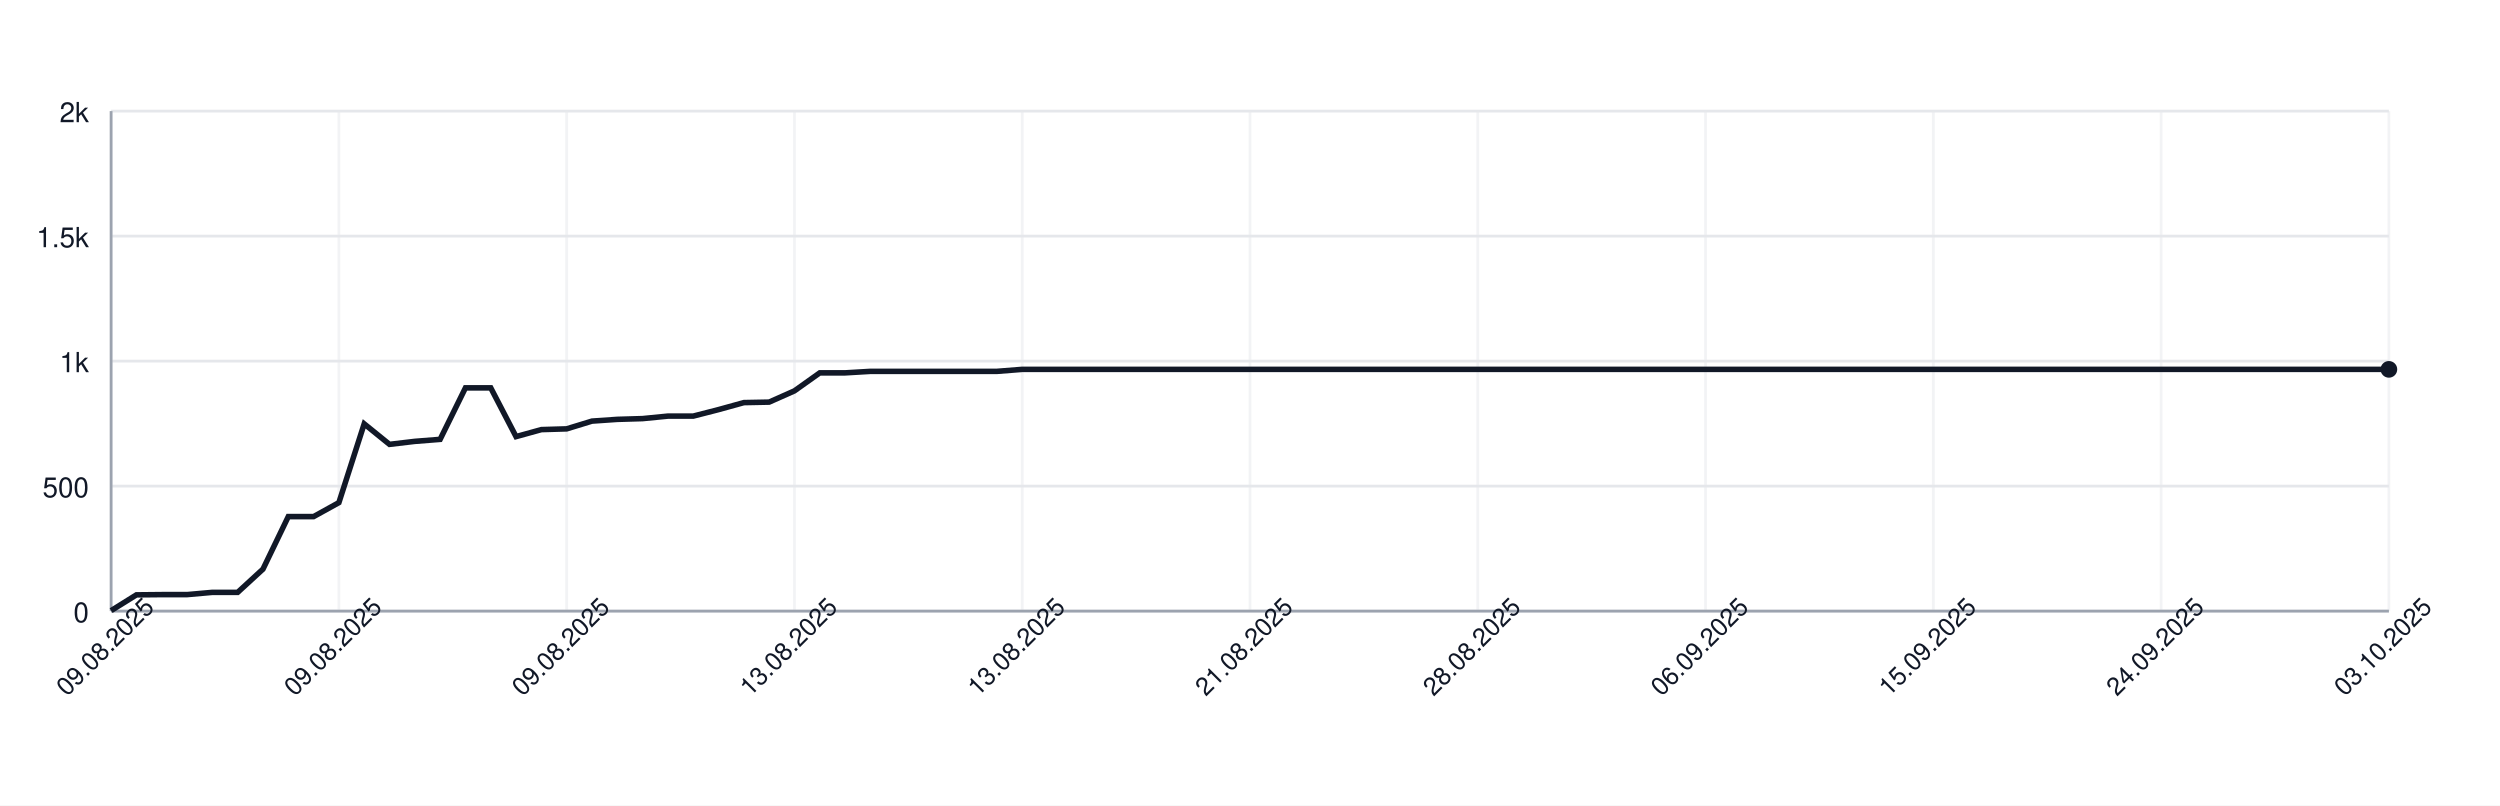
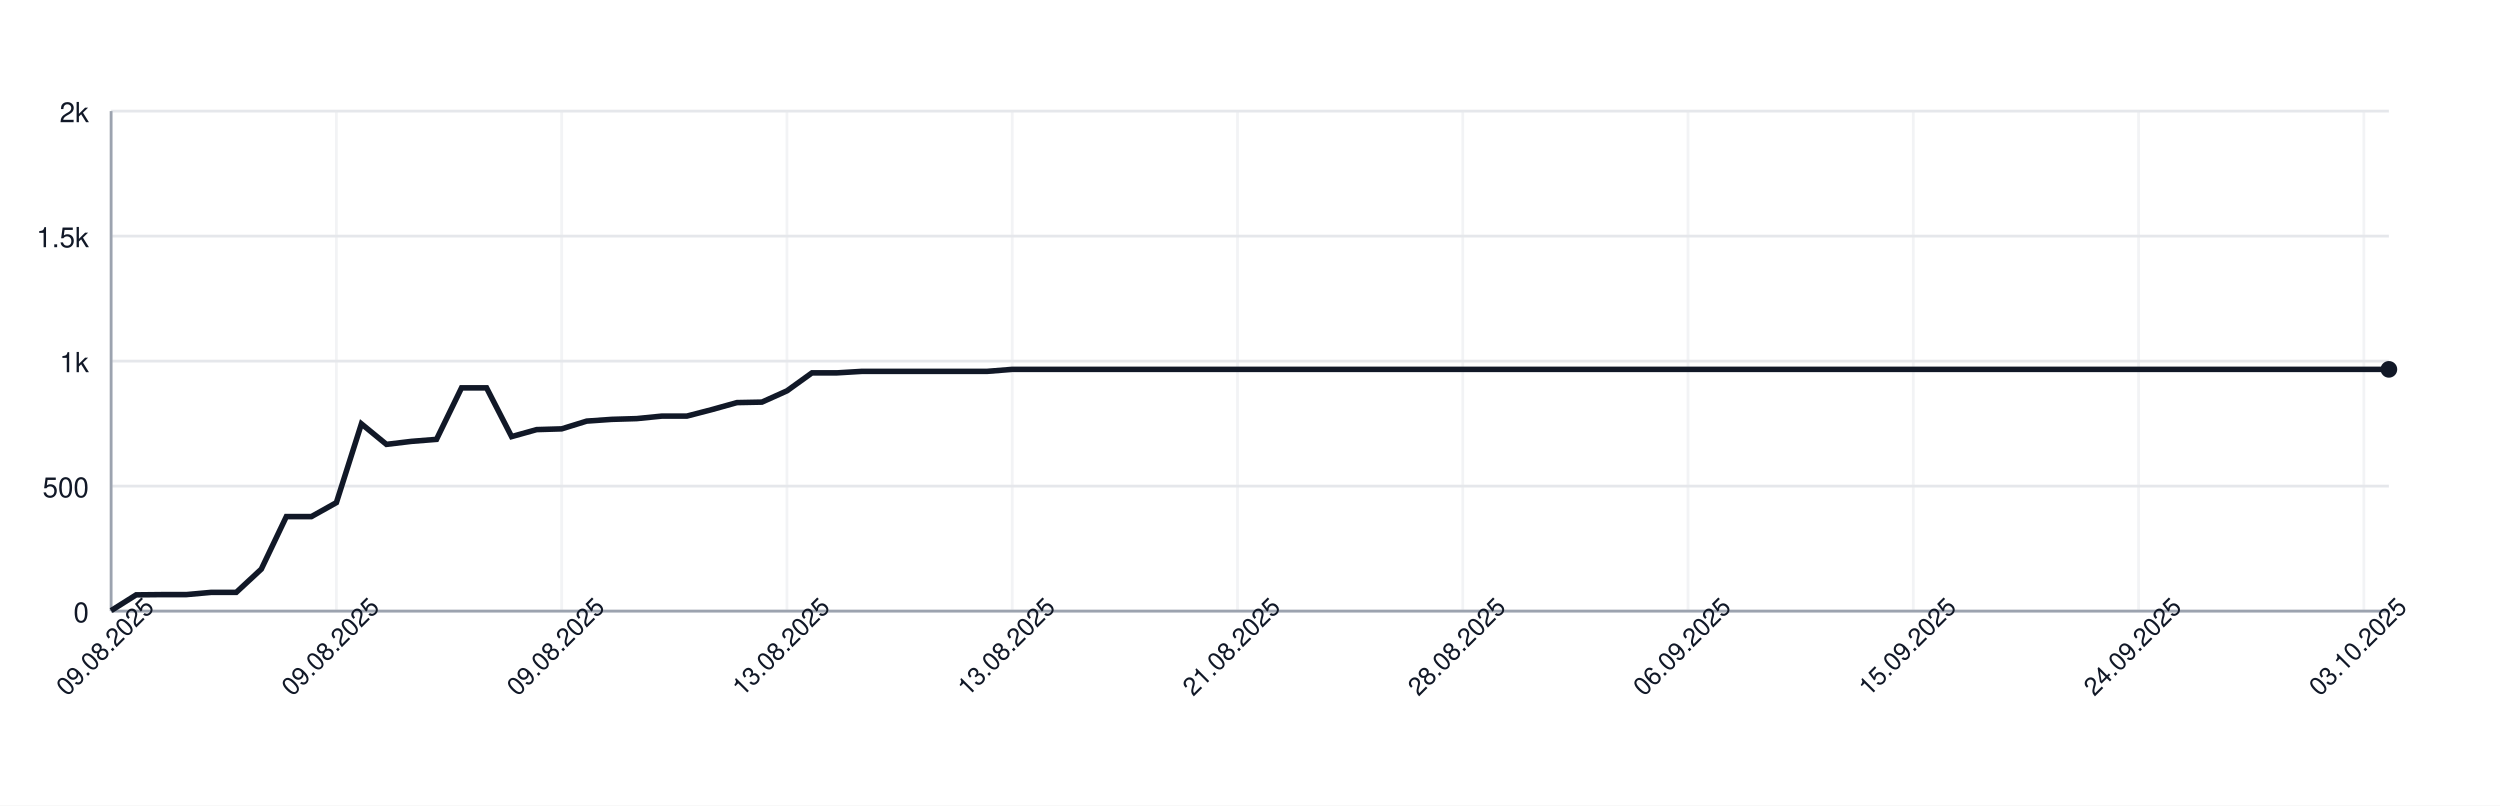
<svg xmlns="http://www.w3.org/2000/svg" width="900" height="290" style="font-family: -apple-system, BlinkMacSystemFont, 'Segoe UI', Helvetica, Arial, sans-serif;">
  <rect width="100%" height="100%" fill="white" />
  <g>
    <line x1="40" y1="220.00" x2="860" y2="220.00" stroke="#e5e7eb" />
    <text x="32" y="224.00" font-size="10" fill="#111827" text-anchor="end">0</text>
    <line x1="40" y1="175.00" x2="860" y2="175.00" stroke="#e5e7eb" />
    <text x="32" y="179.00" font-size="10" fill="#111827" text-anchor="end">500</text>
    <line x1="40" y1="130.00" x2="860" y2="130.00" stroke="#e5e7eb" />
    <text x="32" y="134.00" font-size="10" fill="#111827" text-anchor="end">1k</text>
    <line x1="40" y1="85.00" x2="860" y2="85.00" stroke="#e5e7eb" />
    <text x="32" y="89.00" font-size="10" fill="#111827" text-anchor="end">1.5k</text>
    <line x1="40" y1="40.00" x2="860" y2="40.00" stroke="#e5e7eb" />
    <text x="32" y="44.00" font-size="10" fill="#111827" text-anchor="end">2k</text>
    <line x1="40.00" y1="40" x2="40.00" y2="220" stroke="#e5e7eb" opacity="0.5" />
-     <line x1="122.00" y1="40" x2="122.00" y2="220" stroke="#e5e7eb" opacity="0.5" />
-     <line x1="204.00" y1="40" x2="204.00" y2="220" stroke="#e5e7eb" opacity="0.5" />
-     <line x1="286.00" y1="40" x2="286.00" y2="220" stroke="#e5e7eb" opacity="0.5" />
-     <line x1="368.00" y1="40" x2="368.00" y2="220" stroke="#e5e7eb" opacity="0.5" />
-     <line x1="450.00" y1="40" x2="450.00" y2="220" stroke="#e5e7eb" opacity="0.5" />
-     <line x1="532.00" y1="40" x2="532.00" y2="220" stroke="#e5e7eb" opacity="0.5" />
-     <line x1="614.00" y1="40" x2="614.00" y2="220" stroke="#e5e7eb" opacity="0.5" />
-     <line x1="696.00" y1="40" x2="696.00" y2="220" stroke="#e5e7eb" opacity="0.5" />
-     <line x1="778.00" y1="40" x2="778.00" y2="220" stroke="#e5e7eb" opacity="0.5" />
-     <line x1="860.00" y1="40" x2="860.00" y2="220" stroke="#e5e7eb" opacity="0.5" />
+     <line x1="121.10" y1="40" x2="121.10" y2="220" stroke="#e5e7eb" opacity="0.5" />
+     <line x1="202.20" y1="40" x2="202.20" y2="220" stroke="#e5e7eb" opacity="0.5" />
+     <line x1="283.30" y1="40" x2="283.30" y2="220" stroke="#e5e7eb" opacity="0.5" />
+     <line x1="364.40" y1="40" x2="364.40" y2="220" stroke="#e5e7eb" opacity="0.5" />
+     <line x1="445.49" y1="40" x2="445.49" y2="220" stroke="#e5e7eb" opacity="0.5" />
+     <line x1="526.59" y1="40" x2="526.59" y2="220" stroke="#e5e7eb" opacity="0.5" />
+     <line x1="607.69" y1="40" x2="607.69" y2="220" stroke="#e5e7eb" opacity="0.5" />
+     <line x1="688.79" y1="40" x2="688.79" y2="220" stroke="#e5e7eb" opacity="0.5" />
+     <line x1="769.89" y1="40" x2="769.89" y2="220" stroke="#e5e7eb" opacity="0.5" />
+     <line x1="850.99" y1="40" x2="850.99" y2="220" stroke="#e5e7eb" opacity="0.5" />
    <line x1="40" y1="220" x2="860" y2="220" stroke="#9ca3af" />
    <line x1="40" y1="40" x2="40" y2="220" stroke="#9ca3af" />
-     <path d="M 40.00 219.82 L 49.11 214.15 L 58.22 214.06 L 67.33 214.06 L 76.44 213.25 L 85.56 213.25 L 94.67 204.88 L 103.78 185.98 L 112.89 185.98 L 122.00 180.94 L 131.11 152.59 L 140.22 159.97 L 149.33 158.89 L 158.44 158.17 L 167.56 139.63 L 176.67 139.63 L 185.78 157.18 L 194.89 154.66 L 204.00 154.39 L 213.11 151.60 L 222.22 150.97 L 231.33 150.70 L 240.44 149.80 L 249.56 149.80 L 258.67 147.46 L 267.78 144.94 L 276.89 144.76 L 286.00 140.71 L 295.11 134.23 L 304.22 134.23 L 313.33 133.69 L 322.44 133.69 L 331.56 133.69 L 340.67 133.69 L 349.78 133.69 L 358.89 133.69 L 368.00 132.97 L 377.11 132.97 L 386.22 132.97 L 395.33 132.97 L 404.44 132.97 L 413.56 132.97 L 422.67 132.97 L 431.78 132.97 L 440.89 132.97 L 450.00 132.97 L 459.11 132.97 L 468.22 132.97 L 477.33 132.97 L 486.44 132.97 L 495.56 132.97 L 504.67 132.97 L 513.78 132.97 L 522.89 132.97 L 532.00 132.97 L 541.11 132.97 L 550.22 132.97 L 559.33 132.97 L 568.44 132.97 L 577.56 132.97 L 586.67 132.97 L 595.78 132.97 L 604.89 132.97 L 614.00 132.97 L 623.11 132.97 L 632.22 132.97 L 641.33 132.97 L 650.44 132.97 L 659.56 132.97 L 668.67 132.97 L 677.78 132.97 L 686.89 132.97 L 696.00 132.97 L 705.11 132.97 L 714.22 132.97 L 723.33 132.97 L 732.44 132.97 L 741.56 132.97 L 750.67 132.97 L 759.78 132.97 L 768.89 132.97 L 778.00 132.97 L 787.11 132.97 L 796.22 132.97 L 805.33 132.97 L 814.44 132.97 L 823.56 132.97 L 832.67 132.97 L 841.78 132.97 L 850.89 132.97 L 860.00 132.97" fill="none" stroke="#111827" stroke-width="2" />
+     <path d="M 40.00 219.82 L 49.01 214.15 L 58.02 214.06 L 67.03 214.06 L 76.04 213.25 L 85.05 213.25 L 94.07 204.88 L 103.08 185.98 L 112.09 185.98 L 121.10 180.94 L 130.11 152.59 L 139.12 159.97 L 148.13 158.89 L 157.14 158.17 L 166.15 139.63 L 175.16 139.63 L 184.18 157.18 L 193.19 154.66 L 202.20 154.39 L 211.21 151.60 L 220.22 150.97 L 229.23 150.70 L 238.24 149.80 L 247.25 149.80 L 256.26 147.46 L 265.27 144.94 L 274.29 144.76 L 283.30 140.71 L 292.31 134.23 L 301.32 134.23 L 310.33 133.69 L 319.34 133.69 L 328.35 133.69 L 337.36 133.69 L 346.37 133.69 L 355.38 133.69 L 364.40 132.97 L 373.41 132.97 L 382.42 132.97 L 391.43 132.97 L 400.44 132.97 L 409.45 132.97 L 418.46 132.97 L 427.47 132.97 L 436.48 132.97 L 445.49 132.97 L 454.51 132.97 L 463.52 132.97 L 472.53 132.97 L 481.54 132.97 L 490.55 132.97 L 499.56 132.97 L 508.57 132.97 L 517.58 132.97 L 526.59 132.97 L 535.60 132.97 L 544.62 132.97 L 553.63 132.97 L 562.64 132.97 L 571.65 132.97 L 580.66 132.97 L 589.67 132.97 L 598.68 132.97 L 607.69 132.97 L 616.70 132.97 L 625.71 132.97 L 634.73 132.97 L 643.74 132.97 L 652.75 132.97 L 661.76 132.97 L 670.77 132.97 L 679.78 132.97 L 688.79 132.97 L 697.80 132.97 L 706.81 132.97 L 715.82 132.97 L 724.84 132.97 L 733.85 132.97 L 742.86 132.97 L 751.87 132.97 L 760.88 132.97 L 769.89 132.97 L 778.90 132.97 L 787.91 132.97 L 796.92 132.97 L 805.93 132.97 L 814.95 132.97 L 823.96 132.97 L 832.97 132.97 L 841.98 132.97 L 850.99 132.97 L 860.00 132.97" fill="none" stroke="#111827" stroke-width="2" />
    <circle cx="860.00" cy="132.97" r="3" fill="#111827" />
    <text x="40.00" y="235.00" font-size="9" fill="#111827" text-anchor="middle" transform="rotate(-45 40.00 235.00)">09.08.2025</text>
-     <text x="122.00" y="235.00" font-size="9" fill="#111827" text-anchor="middle" transform="rotate(-45 122.00 235.00)">09.08.2025</text>
-     <text x="204.00" y="235.00" font-size="9" fill="#111827" text-anchor="middle" transform="rotate(-45 204.00 235.00)">09.08.2025</text>
-     <text x="286.00" y="235.00" font-size="9" fill="#111827" text-anchor="middle" transform="rotate(-45 286.00 235.00)">13.08.2025</text>
-     <text x="368.00" y="235.00" font-size="9" fill="#111827" text-anchor="middle" transform="rotate(-45 368.00 235.00)">13.08.2025</text>
-     <text x="450.00" y="235.00" font-size="9" fill="#111827" text-anchor="middle" transform="rotate(-45 450.00 235.00)">21.08.2025</text>
-     <text x="532.00" y="235.00" font-size="9" fill="#111827" text-anchor="middle" transform="rotate(-45 532.00 235.00)">28.08.2025</text>
-     <text x="614.00" y="235.00" font-size="9" fill="#111827" text-anchor="middle" transform="rotate(-45 614.00 235.00)">06.09.2025</text>
-     <text x="696.00" y="235.00" font-size="9" fill="#111827" text-anchor="middle" transform="rotate(-45 696.00 235.00)">15.09.2025</text>
-     <text x="778.00" y="235.00" font-size="9" fill="#111827" text-anchor="middle" transform="rotate(-45 778.00 235.00)">24.09.2025</text>
-     <text x="860.00" y="235.00" font-size="9" fill="#111827" text-anchor="middle" transform="rotate(-45 860.00 235.00)">03.10.2025</text>
+     <text x="121.10" y="235.00" font-size="9" fill="#111827" text-anchor="middle" transform="rotate(-45 121.10 235.00)">09.08.2025</text>
+     <text x="202.20" y="235.00" font-size="9" fill="#111827" text-anchor="middle" transform="rotate(-45 202.20 235.00)">09.08.2025</text>
+     <text x="283.30" y="235.00" font-size="9" fill="#111827" text-anchor="middle" transform="rotate(-45 283.30 235.00)">13.08.2025</text>
+     <text x="364.40" y="235.00" font-size="9" fill="#111827" text-anchor="middle" transform="rotate(-45 364.40 235.00)">13.08.2025</text>
+     <text x="445.49" y="235.00" font-size="9" fill="#111827" text-anchor="middle" transform="rotate(-45 445.49 235.00)">21.08.2025</text>
+     <text x="526.59" y="235.00" font-size="9" fill="#111827" text-anchor="middle" transform="rotate(-45 526.59 235.00)">28.08.2025</text>
+     <text x="607.69" y="235.00" font-size="9" fill="#111827" text-anchor="middle" transform="rotate(-45 607.69 235.00)">06.09.2025</text>
+     <text x="688.79" y="235.00" font-size="9" fill="#111827" text-anchor="middle" transform="rotate(-45 688.79 235.00)">15.09.2025</text>
+     <text x="769.89" y="235.00" font-size="9" fill="#111827" text-anchor="middle" transform="rotate(-45 769.89 235.00)">24.09.2025</text>
+     <text x="850.99" y="235.00" font-size="9" fill="#111827" text-anchor="middle" transform="rotate(-45 850.99 235.00)">03.10.2025</text>
  </g>
</svg>
